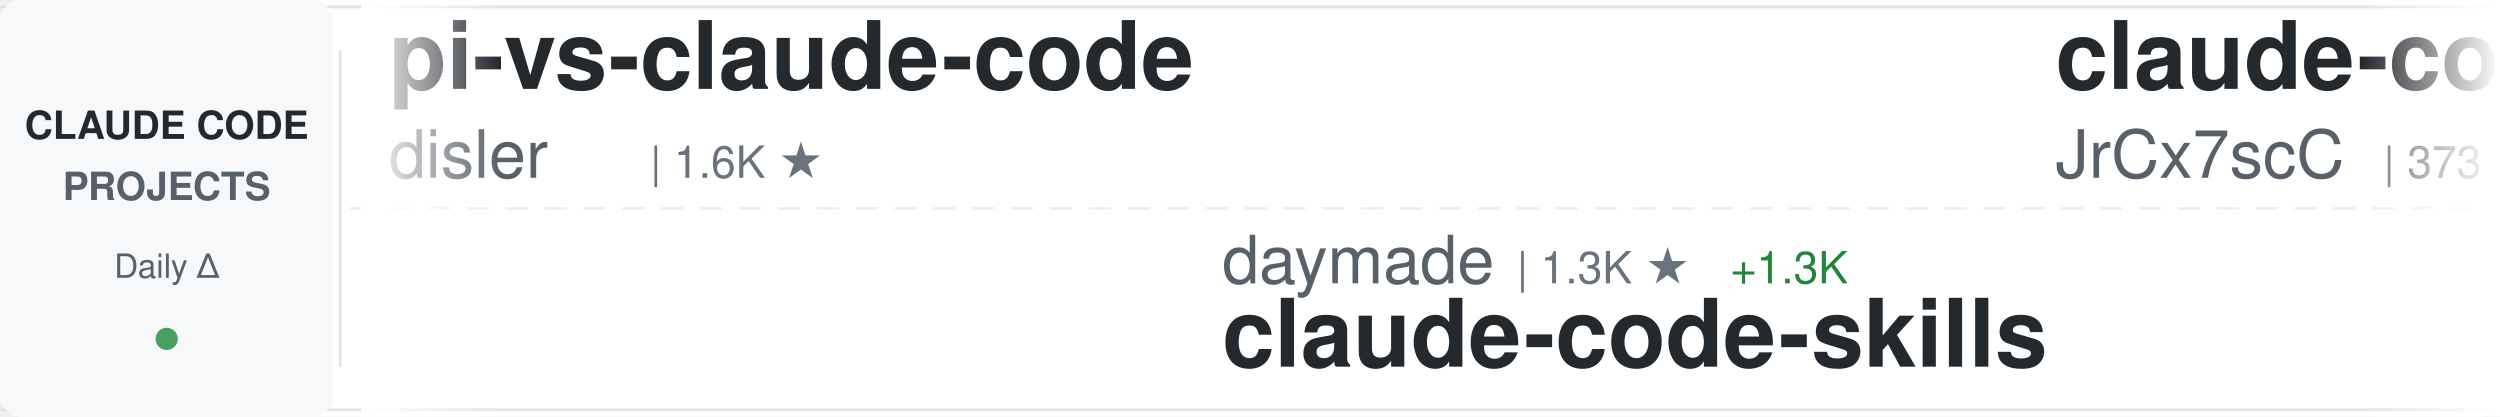
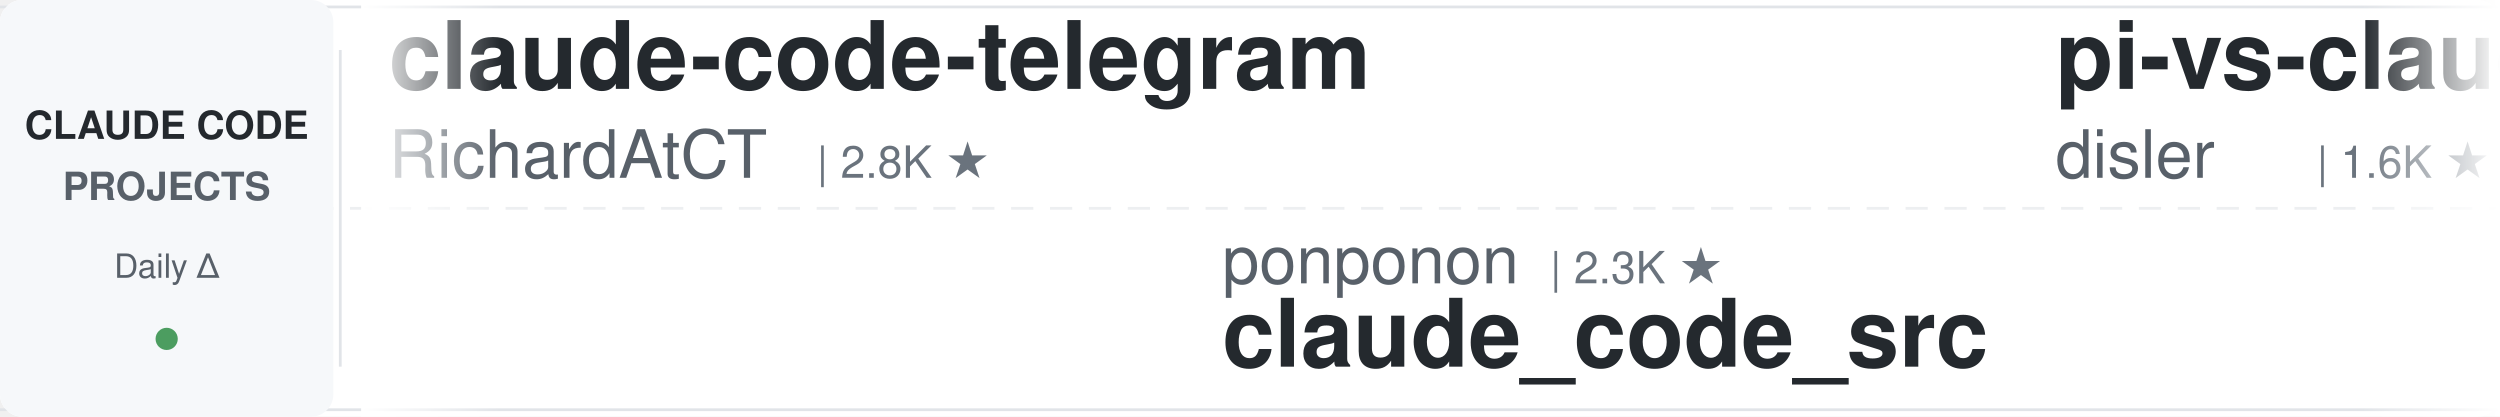
<svg xmlns="http://www.w3.org/2000/svg" width="900" height="150">
  <defs>
    <linearGradient id="awesomeLeftFade" x1="0%" y1="0%" x2="100%" y2="0%">
      <stop offset="0%" style="stop-color:#ffffff;stop-opacity:1" />
      <stop offset="100%" style="stop-color:#ffffff;stop-opacity:0" />
    </linearGradient>
    <linearGradient id="awesomeRightFade" x1="0%" y1="0%" x2="100%" y2="0%">
      <stop offset="0%" style="stop-color:#ffffff;stop-opacity:0" />
      <stop offset="100%" style="stop-color:#ffffff;stop-opacity:1" />
    </linearGradient>
  </defs>
  <rect width="900" height="150" fill="#ffffff" rx="8" />
  <rect x="0" y="2" width="900" height="1" fill="#e1e4e8" />
  <rect x="0" y="147" width="900" height="1" fill="#e1e4e8" />
  <line x1="0" y1="75" x2="900" y2="75" stroke="#e1e4e8" stroke-width="1" stroke-dasharray="8 6" opacity="0.6" />
  <rect x="0" y="0" width="120" height="150" fill="#f6f8fa" rx="8" />
  <text x="60" y="50" font-family="-apple-system, BlinkMacSystemFont, 'Segoe UI', Helvetica, Arial, sans-serif" font-size="14" font-weight="600" fill="#24292e" text-anchor="middle">CLAUDE CODE</text>
  <text x="60" y="72" font-family="-apple-system, BlinkMacSystemFont, 'Segoe UI', Helvetica, Arial, sans-serif" font-size="14" font-weight="600" fill="#586069" text-anchor="middle">PROJECTS</text>
  <text x="60" y="100" font-family="-apple-system, BlinkMacSystemFont, 'Segoe UI', Helvetica, Arial, sans-serif" font-size="12" font-weight="500" fill="#586069" text-anchor="middle">Daily Δ</text>
  <circle cx="60" cy="122" r="4" fill="#22863a" opacity="0.8" />
  <rect x="122" y="18" width="1" height="114" fill="#e1e4e8" />
  <clipPath id="awesomeTickerClip">
    <rect x="130" y="0" width="770" height="150" />
  </clipPath>
  <g clip-path="url(#awesomeTickerClip)">
    <g id="awesomeTickerItems">
      <animateTransform attributeName="transform" attributeType="XML" type="translate" from="0 0" to="-3000 0" dur="54s" repeatCount="indefinite" />
      <g transform="translate(0, 0)">
+         <text x="140" y="32" font-family="-apple-system, BlinkMacSystemFont, 'Segoe UI', Helvetica, Arial, sans-serif" font-size="34" font-weight="600" fill="#24292e">claude-code-telegram</text>
+         <text x="140" y="64" font-family="-apple-system, BlinkMacSystemFont, 'Segoe UI', Helvetica, Arial, sans-serif" font-size="24" font-weight="400" fill="#586069">RichardAtCT</text>
+         <text x="294" y="64" font-family="-apple-system, BlinkMacSystemFont, 'Segoe UI', Helvetica, Arial, sans-serif" font-size="16" font-weight="500" fill="#6a737d">| 2.8K ★</text>
+       </g>
+       <g transform="translate(300, 0)">
+         <text x="140" y="102" font-family="-apple-system, BlinkMacSystemFont, 'Segoe UI', Helvetica, Arial, sans-serif" font-size="24" font-weight="400" fill="#586069">ponponon</text>
+         <text x="258" y="102" font-family="-apple-system, BlinkMacSystemFont, 'Segoe UI', Helvetica, Arial, sans-serif" font-size="16" font-weight="500" fill="#6a737d">| 2.3K ★</text>
+         <text x="140" y="132" font-family="-apple-system, BlinkMacSystemFont, 'Segoe UI', Helvetica, Arial, sans-serif" font-size="34" font-weight="600" fill="#24292e">claude_code_src</text>
+       </g>
+       <g transform="translate(600, 0)">
        <text x="140" y="32" font-family="-apple-system, BlinkMacSystemFont, 'Segoe UI', Helvetica, Arial, sans-serif" font-size="34" font-weight="600" fill="#24292e">pi-vs-claude-code</text>
        <text x="140" y="64" font-family="-apple-system, BlinkMacSystemFont, 'Segoe UI', Helvetica, Arial, sans-serif" font-size="24" font-weight="400" fill="#586069">disler</text>
        <text x="234" y="64" font-family="-apple-system, BlinkMacSystemFont, 'Segoe UI', Helvetica, Arial, sans-serif" font-size="16" font-weight="500" fill="#6a737d">| 1.6K ★</text>
      </g>
-       <g transform="translate(300, 0)">
-         <text x="140" y="102" font-family="-apple-system, BlinkMacSystemFont, 'Segoe UI', Helvetica, Arial, sans-serif" font-size="24" font-weight="400" fill="#586069">daymade</text>
-         <text x="246" y="102" font-family="-apple-system, BlinkMacSystemFont, 'Segoe UI', Helvetica, Arial, sans-serif" font-size="16" font-weight="500" fill="#6a737d">| 1.3K ★</text>
-         <text x="323" y="102" font-family="-apple-system, BlinkMacSystemFont, 'Segoe UI', Helvetica, Arial, sans-serif" font-size="16" font-weight="500" fill="#22863a"> +1.3K</text>
-         <text x="140" y="132" font-family="-apple-system, BlinkMacSystemFont, 'Segoe UI', Helvetica, Arial, sans-serif" font-size="34" font-weight="600" fill="#24292e">claude-code-skills</text>
-       </g>
-       <g transform="translate(600, 0)">
-         <text x="140" y="32" font-family="-apple-system, BlinkMacSystemFont, 'Segoe UI', Helvetica, Arial, sans-serif" font-size="34" font-weight="600" fill="#24292e">claude-code-source</text>
-         <text x="140" y="64" font-family="-apple-system, BlinkMacSystemFont, 'Segoe UI', Helvetica, Arial, sans-serif" font-size="24" font-weight="400" fill="#586069">JrCx7scC</text>
-         <text x="258" y="64" font-family="-apple-system, BlinkMacSystemFont, 'Segoe UI', Helvetica, Arial, sans-serif" font-size="16" font-weight="500" fill="#6a737d">| 373 ★</text>
-       </g>
      <g transform="translate(900, 0)">
-         <text x="140" y="102" font-family="-apple-system, BlinkMacSystemFont, 'Segoe UI', Helvetica, Arial, sans-serif" font-size="24" font-weight="400" fill="#586069">huangserva</text>
-         <text x="282" y="102" font-family="-apple-system, BlinkMacSystemFont, 'Segoe UI', Helvetica, Arial, sans-serif" font-size="16" font-weight="500" fill="#6a737d">| 623 ★</text>
-         <text x="140" y="132" font-family="-apple-system, BlinkMacSystemFont, 'Segoe UI', Helvetica, Arial, sans-serif" font-size="34" font-weight="600" fill="#24292e">claude-code-cli</text>
+         <text x="140" y="102" font-family="-apple-system, BlinkMacSystemFont, 'Segoe UI', Helvetica, Arial, sans-serif" font-size="24" font-weight="400" fill="#586069">777genius</text>
+         <text x="270" y="102" font-family="-apple-system, BlinkMacSystemFont, 'Segoe UI', Helvetica, Arial, sans-serif" font-size="16" font-weight="500" fill="#6a737d">| 925 ★</text>
+         <text x="140" y="132" font-family="-apple-system, BlinkMacSystemFont, 'Segoe UI', Helvetica, Arial, sans-serif" font-size="34" font-weight="600" fill="#24292e">claude-code-source-code</text>
      </g>
      <g transform="translate(1200, 0)">
+         <text x="140" y="32" font-family="-apple-system, BlinkMacSystemFont, 'Segoe UI', Helvetica, Arial, sans-serif" font-size="34" font-weight="600" fill="#24292e">claude-code-ultimate-gui...</text>
+         <text x="140" y="64" font-family="-apple-system, BlinkMacSystemFont, 'Segoe UI', Helvetica, Arial, sans-serif" font-size="24" font-weight="400" fill="#586069">FlorianBruniaux</text>
+         <text x="342" y="64" font-family="-apple-system, BlinkMacSystemFont, 'Segoe UI', Helvetica, Arial, sans-serif" font-size="16" font-weight="500" fill="#6a737d">| 5.7K ★</text>
+       </g>
+       <g transform="translate(1500, 0)">
+         <text x="140" y="102" font-family="-apple-system, BlinkMacSystemFont, 'Segoe UI', Helvetica, Arial, sans-serif" font-size="24" font-weight="400" fill="#586069">ykdojo</text>
+         <text x="234" y="102" font-family="-apple-system, BlinkMacSystemFont, 'Segoe UI', Helvetica, Arial, sans-serif" font-size="16" font-weight="500" fill="#6a737d">| 9.6K ★</text>
+         <text x="311" y="102" font-family="-apple-system, BlinkMacSystemFont, 'Segoe UI', Helvetica, Arial, sans-serif" font-size="16" font-weight="500" fill="#22863a"> +3</text>
+         <text x="140" y="132" font-family="-apple-system, BlinkMacSystemFont, 'Segoe UI', Helvetica, Arial, sans-serif" font-size="34" font-weight="600" fill="#24292e">claude-code-tips</text>
+       </g>
+       <g transform="translate(1800, 0)">
+         <text x="140" y="32" font-family="-apple-system, BlinkMacSystemFont, 'Segoe UI', Helvetica, Arial, sans-serif" font-size="34" font-weight="600" fill="#24292e">Claude-Code</text>
+         <text x="140" y="64" font-family="-apple-system, BlinkMacSystemFont, 'Segoe UI', Helvetica, Arial, sans-serif" font-size="24" font-weight="400" fill="#586069">KPR111</text>
+         <text x="234" y="64" font-family="-apple-system, BlinkMacSystemFont, 'Segoe UI', Helvetica, Arial, sans-serif" font-size="16" font-weight="500" fill="#6a737d">| 18 ★</text>
+       </g>
+       <g transform="translate(2100, 0)">
+         <text x="140" y="102" font-family="-apple-system, BlinkMacSystemFont, 'Segoe UI', Helvetica, Arial, sans-serif" font-size="24" font-weight="400" fill="#586069">VILA-Lab</text>
+         <text x="258" y="102" font-family="-apple-system, BlinkMacSystemFont, 'Segoe UI', Helvetica, Arial, sans-serif" font-size="16" font-weight="500" fill="#6a737d">| 2.0K ★</text>
+         <text x="335" y="102" font-family="-apple-system, BlinkMacSystemFont, 'Segoe UI', Helvetica, Arial, sans-serif" font-size="16" font-weight="500" fill="#22863a"> +1</text>
+         <text x="140" y="132" font-family="-apple-system, BlinkMacSystemFont, 'Segoe UI', Helvetica, Arial, sans-serif" font-size="34" font-weight="600" fill="#24292e">Dive-into-Claude-Code</text>
+       </g>
+       <g transform="translate(2400, 0)">
+         <text x="140" y="32" font-family="-apple-system, BlinkMacSystemFont, 'Segoe UI', Helvetica, Arial, sans-serif" font-size="34" font-weight="600" fill="#24292e">Claude-Code-Source-Study</text>
+         <text x="140" y="64" font-family="-apple-system, BlinkMacSystemFont, 'Segoe UI', Helvetica, Arial, sans-serif" font-size="24" font-weight="400" fill="#586069">luyao618</text>
+         <text x="258" y="64" font-family="-apple-system, BlinkMacSystemFont, 'Segoe UI', Helvetica, Arial, sans-serif" font-size="16" font-weight="500" fill="#6a737d">| 1.7K ★</text>
+         <text x="335" y="64" font-family="-apple-system, BlinkMacSystemFont, 'Segoe UI', Helvetica, Arial, sans-serif" font-size="16" font-weight="500" fill="#22863a"> +1</text>
+       </g>
+       <g transform="translate(2700, 0)">
+         <text x="140" y="102" font-family="-apple-system, BlinkMacSystemFont, 'Segoe UI', Helvetica, Arial, sans-serif" font-size="24" font-weight="400" fill="#586069">VoltAgent</text>
+         <text x="270" y="102" font-family="-apple-system, BlinkMacSystemFont, 'Segoe UI', Helvetica, Arial, sans-serif" font-size="16" font-weight="500" fill="#6a737d">| 24.2K ★</text>
+         <text x="356" y="102" font-family="-apple-system, BlinkMacSystemFont, 'Segoe UI', Helvetica, Arial, sans-serif" font-size="16" font-weight="500" fill="#22863a"> +1</text>
+         <text x="140" y="132" font-family="-apple-system, BlinkMacSystemFont, 'Segoe UI', Helvetica, Arial, sans-serif" font-size="34" font-weight="600" fill="#24292e">awesome-claude-code-suba...</text>
+       </g>
+       <g transform="translate(3000, 0)">
        <text x="140" y="32" font-family="-apple-system, BlinkMacSystemFont, 'Segoe UI', Helvetica, Arial, sans-serif" font-size="34" font-weight="600" fill="#24292e">claude-code-telegram</text>
        <text x="140" y="64" font-family="-apple-system, BlinkMacSystemFont, 'Segoe UI', Helvetica, Arial, sans-serif" font-size="24" font-weight="400" fill="#586069">RichardAtCT</text>
        <text x="294" y="64" font-family="-apple-system, BlinkMacSystemFont, 'Segoe UI', Helvetica, Arial, sans-serif" font-size="16" font-weight="500" fill="#6a737d">| 2.8K ★</text>
-         <text x="371" y="64" font-family="-apple-system, BlinkMacSystemFont, 'Segoe UI', Helvetica, Arial, sans-serif" font-size="16" font-weight="500" fill="#22863a"> +1</text>
      </g>
-       <g transform="translate(1500, 0)">
-         <text x="140" y="102" font-family="-apple-system, BlinkMacSystemFont, 'Segoe UI', Helvetica, Arial, sans-serif" font-size="24" font-weight="400" fill="#586069">anthropics</text>
-         <text x="282" y="102" font-family="-apple-system, BlinkMacSystemFont, 'Segoe UI', Helvetica, Arial, sans-serif" font-size="16" font-weight="500" fill="#6a737d">| 5.9K ★</text>
-         <text x="359" y="102" font-family="-apple-system, BlinkMacSystemFont, 'Segoe UI', Helvetica, Arial, sans-serif" font-size="16" font-weight="500" fill="#22863a"> +1</text>
-         <text x="140" y="132" font-family="-apple-system, BlinkMacSystemFont, 'Segoe UI', Helvetica, Arial, sans-serif" font-size="34" font-weight="600" fill="#24292e">claude-code-security-rev...</text>
+       <g transform="translate(3300, 0)">
+         <text x="140" y="102" font-family="-apple-system, BlinkMacSystemFont, 'Segoe UI', Helvetica, Arial, sans-serif" font-size="24" font-weight="400" fill="#586069">ponponon</text>
+         <text x="258" y="102" font-family="-apple-system, BlinkMacSystemFont, 'Segoe UI', Helvetica, Arial, sans-serif" font-size="16" font-weight="500" fill="#6a737d">| 2.3K ★</text>
+         <text x="140" y="132" font-family="-apple-system, BlinkMacSystemFont, 'Segoe UI', Helvetica, Arial, sans-serif" font-size="34" font-weight="600" fill="#24292e">claude_code_src</text>
      </g>
-       <g transform="translate(1800, 0)">
-         <text x="140" y="32" font-family="-apple-system, BlinkMacSystemFont, 'Segoe UI', Helvetica, Arial, sans-serif" font-size="34" font-weight="600" fill="#24292e">edmunds-claude-code</text>
-         <text x="140" y="64" font-family="-apple-system, BlinkMacSystemFont, 'Segoe UI', Helvetica, Arial, sans-serif" font-size="24" font-weight="400" fill="#586069">edmund-io</text>
-         <text x="270" y="64" font-family="-apple-system, BlinkMacSystemFont, 'Segoe UI', Helvetica, Arial, sans-serif" font-size="16" font-weight="500" fill="#6a737d">| 1.5K ★</text>
-       </g>
-       <g transform="translate(2100, 0)">
-         <text x="140" y="102" font-family="-apple-system, BlinkMacSystemFont, 'Segoe UI', Helvetica, Arial, sans-serif" font-size="24" font-weight="400" fill="#586069">Pimzino</text>
-         <text x="246" y="102" font-family="-apple-system, BlinkMacSystemFont, 'Segoe UI', Helvetica, Arial, sans-serif" font-size="16" font-weight="500" fill="#6a737d">| 3.8K ★</text>
-         <text x="140" y="132" font-family="-apple-system, BlinkMacSystemFont, 'Segoe UI', Helvetica, Arial, sans-serif" font-size="34" font-weight="600" fill="#24292e">claude-code-spec-workflo...</text>
-       </g>
-       <g transform="translate(2400, 0)">
-         <text x="140" y="32" font-family="-apple-system, BlinkMacSystemFont, 'Segoe UI', Helvetica, Arial, sans-serif" font-size="34" font-weight="600" fill="#24292e">claude-code-rev</text>
-         <text x="140" y="64" font-family="-apple-system, BlinkMacSystemFont, 'Segoe UI', Helvetica, Arial, sans-serif" font-size="24" font-weight="400" fill="#586069">oboard</text>
-         <text x="234" y="64" font-family="-apple-system, BlinkMacSystemFont, 'Segoe UI', Helvetica, Arial, sans-serif" font-size="16" font-weight="500" fill="#6a737d">| 3.3K ★</text>
-       </g>
-       <g transform="translate(2700, 0)">
-         <text x="140" y="102" font-family="-apple-system, BlinkMacSystemFont, 'Segoe UI', Helvetica, Arial, sans-serif" font-size="24" font-weight="400" fill="#586069">jeremylongshore</text>
-         <text x="342" y="102" font-family="-apple-system, BlinkMacSystemFont, 'Segoe UI', Helvetica, Arial, sans-serif" font-size="16" font-weight="500" fill="#6a737d">| 2.6K ★</text>
-         <text x="419" y="102" font-family="-apple-system, BlinkMacSystemFont, 'Segoe UI', Helvetica, Arial, sans-serif" font-size="16" font-weight="500" fill="#22863a"> +3</text>
-         <text x="140" y="132" font-family="-apple-system, BlinkMacSystemFont, 'Segoe UI', Helvetica, Arial, sans-serif" font-size="34" font-weight="600" fill="#24292e">claude-code-plugins-plus...</text>
-       </g>
-       <g transform="translate(3000, 0)">
+       <g transform="translate(3600, 0)">
        <text x="140" y="32" font-family="-apple-system, BlinkMacSystemFont, 'Segoe UI', Helvetica, Arial, sans-serif" font-size="34" font-weight="600" fill="#24292e">pi-vs-claude-code</text>
        <text x="140" y="64" font-family="-apple-system, BlinkMacSystemFont, 'Segoe UI', Helvetica, Arial, sans-serif" font-size="24" font-weight="400" fill="#586069">disler</text>
        <text x="234" y="64" font-family="-apple-system, BlinkMacSystemFont, 'Segoe UI', Helvetica, Arial, sans-serif" font-size="16" font-weight="500" fill="#6a737d">| 1.6K ★</text>
      </g>
-       <g transform="translate(3300, 0)">
-         <text x="140" y="102" font-family="-apple-system, BlinkMacSystemFont, 'Segoe UI', Helvetica, Arial, sans-serif" font-size="24" font-weight="400" fill="#586069">daymade</text>
-         <text x="246" y="102" font-family="-apple-system, BlinkMacSystemFont, 'Segoe UI', Helvetica, Arial, sans-serif" font-size="16" font-weight="500" fill="#6a737d">| 1.3K ★</text>
-         <text x="323" y="102" font-family="-apple-system, BlinkMacSystemFont, 'Segoe UI', Helvetica, Arial, sans-serif" font-size="16" font-weight="500" fill="#22863a"> +1.3K</text>
-         <text x="140" y="132" font-family="-apple-system, BlinkMacSystemFont, 'Segoe UI', Helvetica, Arial, sans-serif" font-size="34" font-weight="600" fill="#24292e">claude-code-skills</text>
-       </g>
-       <g transform="translate(3600, 0)">
-         <text x="140" y="32" font-family="-apple-system, BlinkMacSystemFont, 'Segoe UI', Helvetica, Arial, sans-serif" font-size="34" font-weight="600" fill="#24292e">claude-code-source</text>
-         <text x="140" y="64" font-family="-apple-system, BlinkMacSystemFont, 'Segoe UI', Helvetica, Arial, sans-serif" font-size="24" font-weight="400" fill="#586069">JrCx7scC</text>
-         <text x="258" y="64" font-family="-apple-system, BlinkMacSystemFont, 'Segoe UI', Helvetica, Arial, sans-serif" font-size="16" font-weight="500" fill="#6a737d">| 373 ★</text>
-       </g>
      <g transform="translate(3900, 0)">
-         <text x="140" y="102" font-family="-apple-system, BlinkMacSystemFont, 'Segoe UI', Helvetica, Arial, sans-serif" font-size="24" font-weight="400" fill="#586069">huangserva</text>
-         <text x="282" y="102" font-family="-apple-system, BlinkMacSystemFont, 'Segoe UI', Helvetica, Arial, sans-serif" font-size="16" font-weight="500" fill="#6a737d">| 623 ★</text>
-         <text x="140" y="132" font-family="-apple-system, BlinkMacSystemFont, 'Segoe UI', Helvetica, Arial, sans-serif" font-size="34" font-weight="600" fill="#24292e">claude-code-cli</text>
+         <text x="140" y="102" font-family="-apple-system, BlinkMacSystemFont, 'Segoe UI', Helvetica, Arial, sans-serif" font-size="24" font-weight="400" fill="#586069">777genius</text>
+         <text x="270" y="102" font-family="-apple-system, BlinkMacSystemFont, 'Segoe UI', Helvetica, Arial, sans-serif" font-size="16" font-weight="500" fill="#6a737d">| 925 ★</text>
+         <text x="140" y="132" font-family="-apple-system, BlinkMacSystemFont, 'Segoe UI', Helvetica, Arial, sans-serif" font-size="34" font-weight="600" fill="#24292e">claude-code-source-code</text>
      </g>
    </g>
  </g>
  <rect x="130" y="0" width="50" height="150" fill="url(#awesomeLeftFade)" />
  <rect x="850" y="0" width="50" height="150" fill="url(#awesomeRightFade)" />
</svg>
